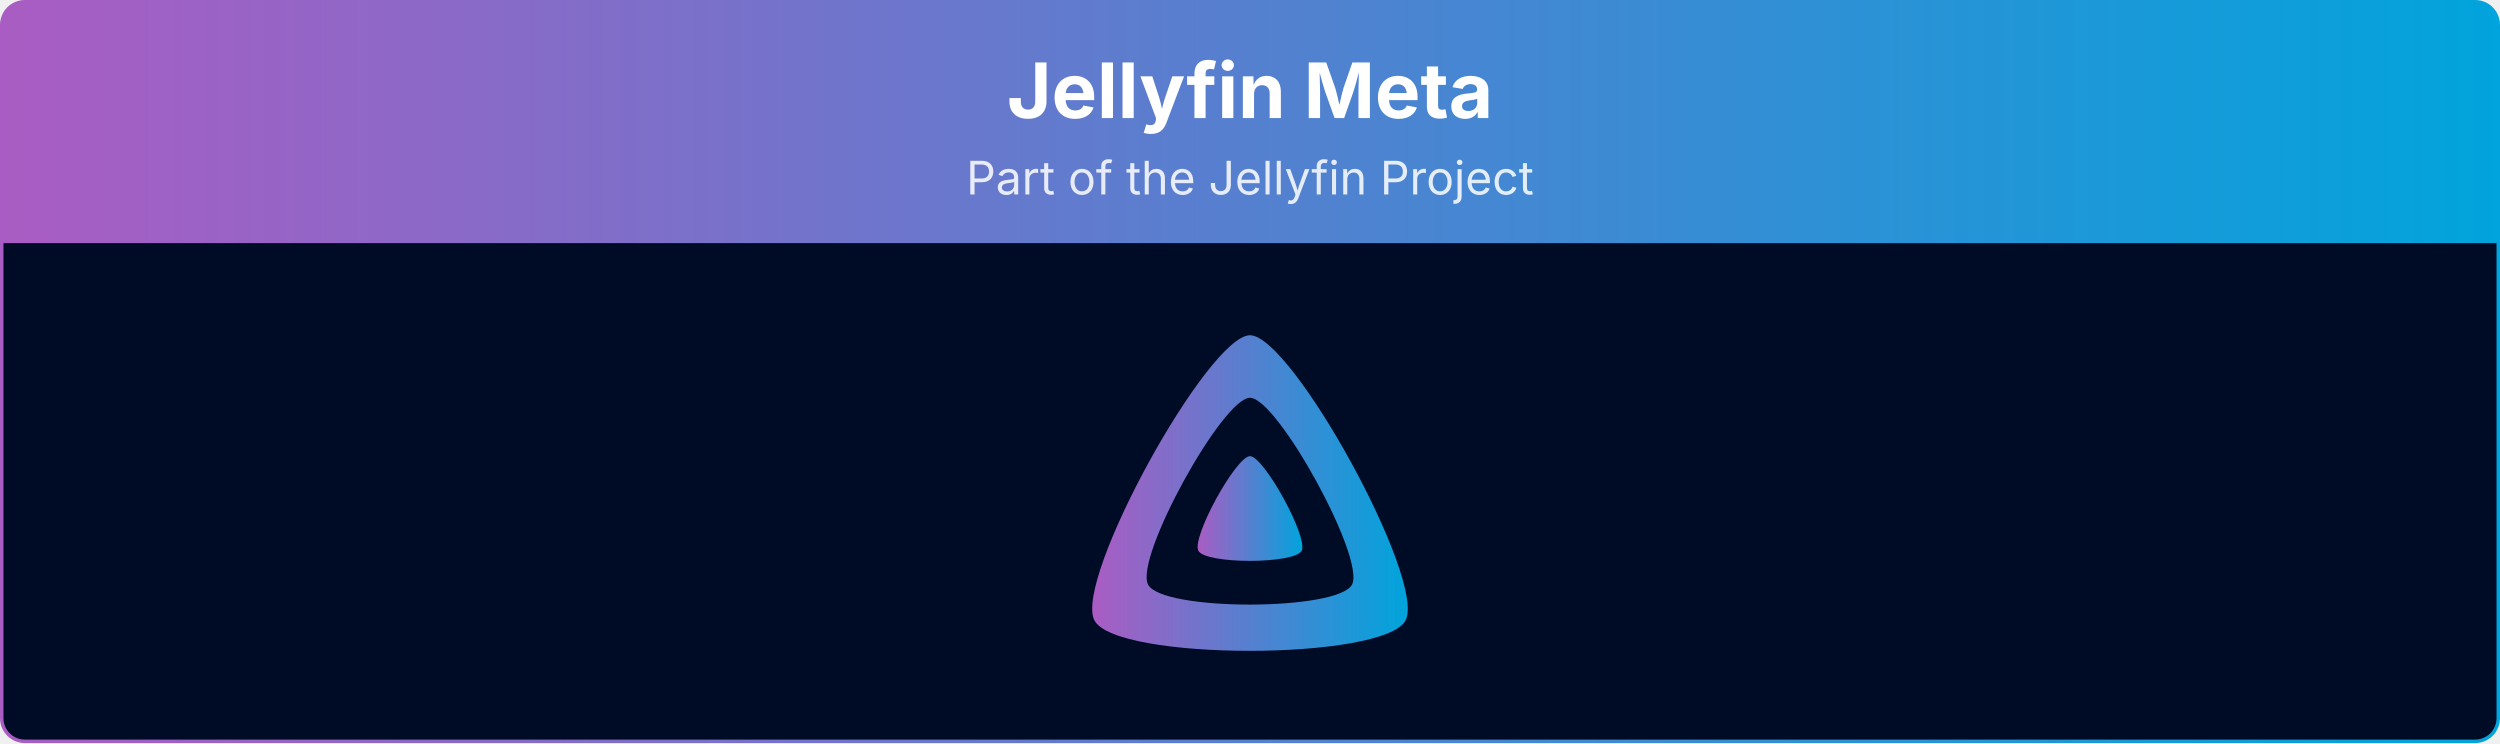
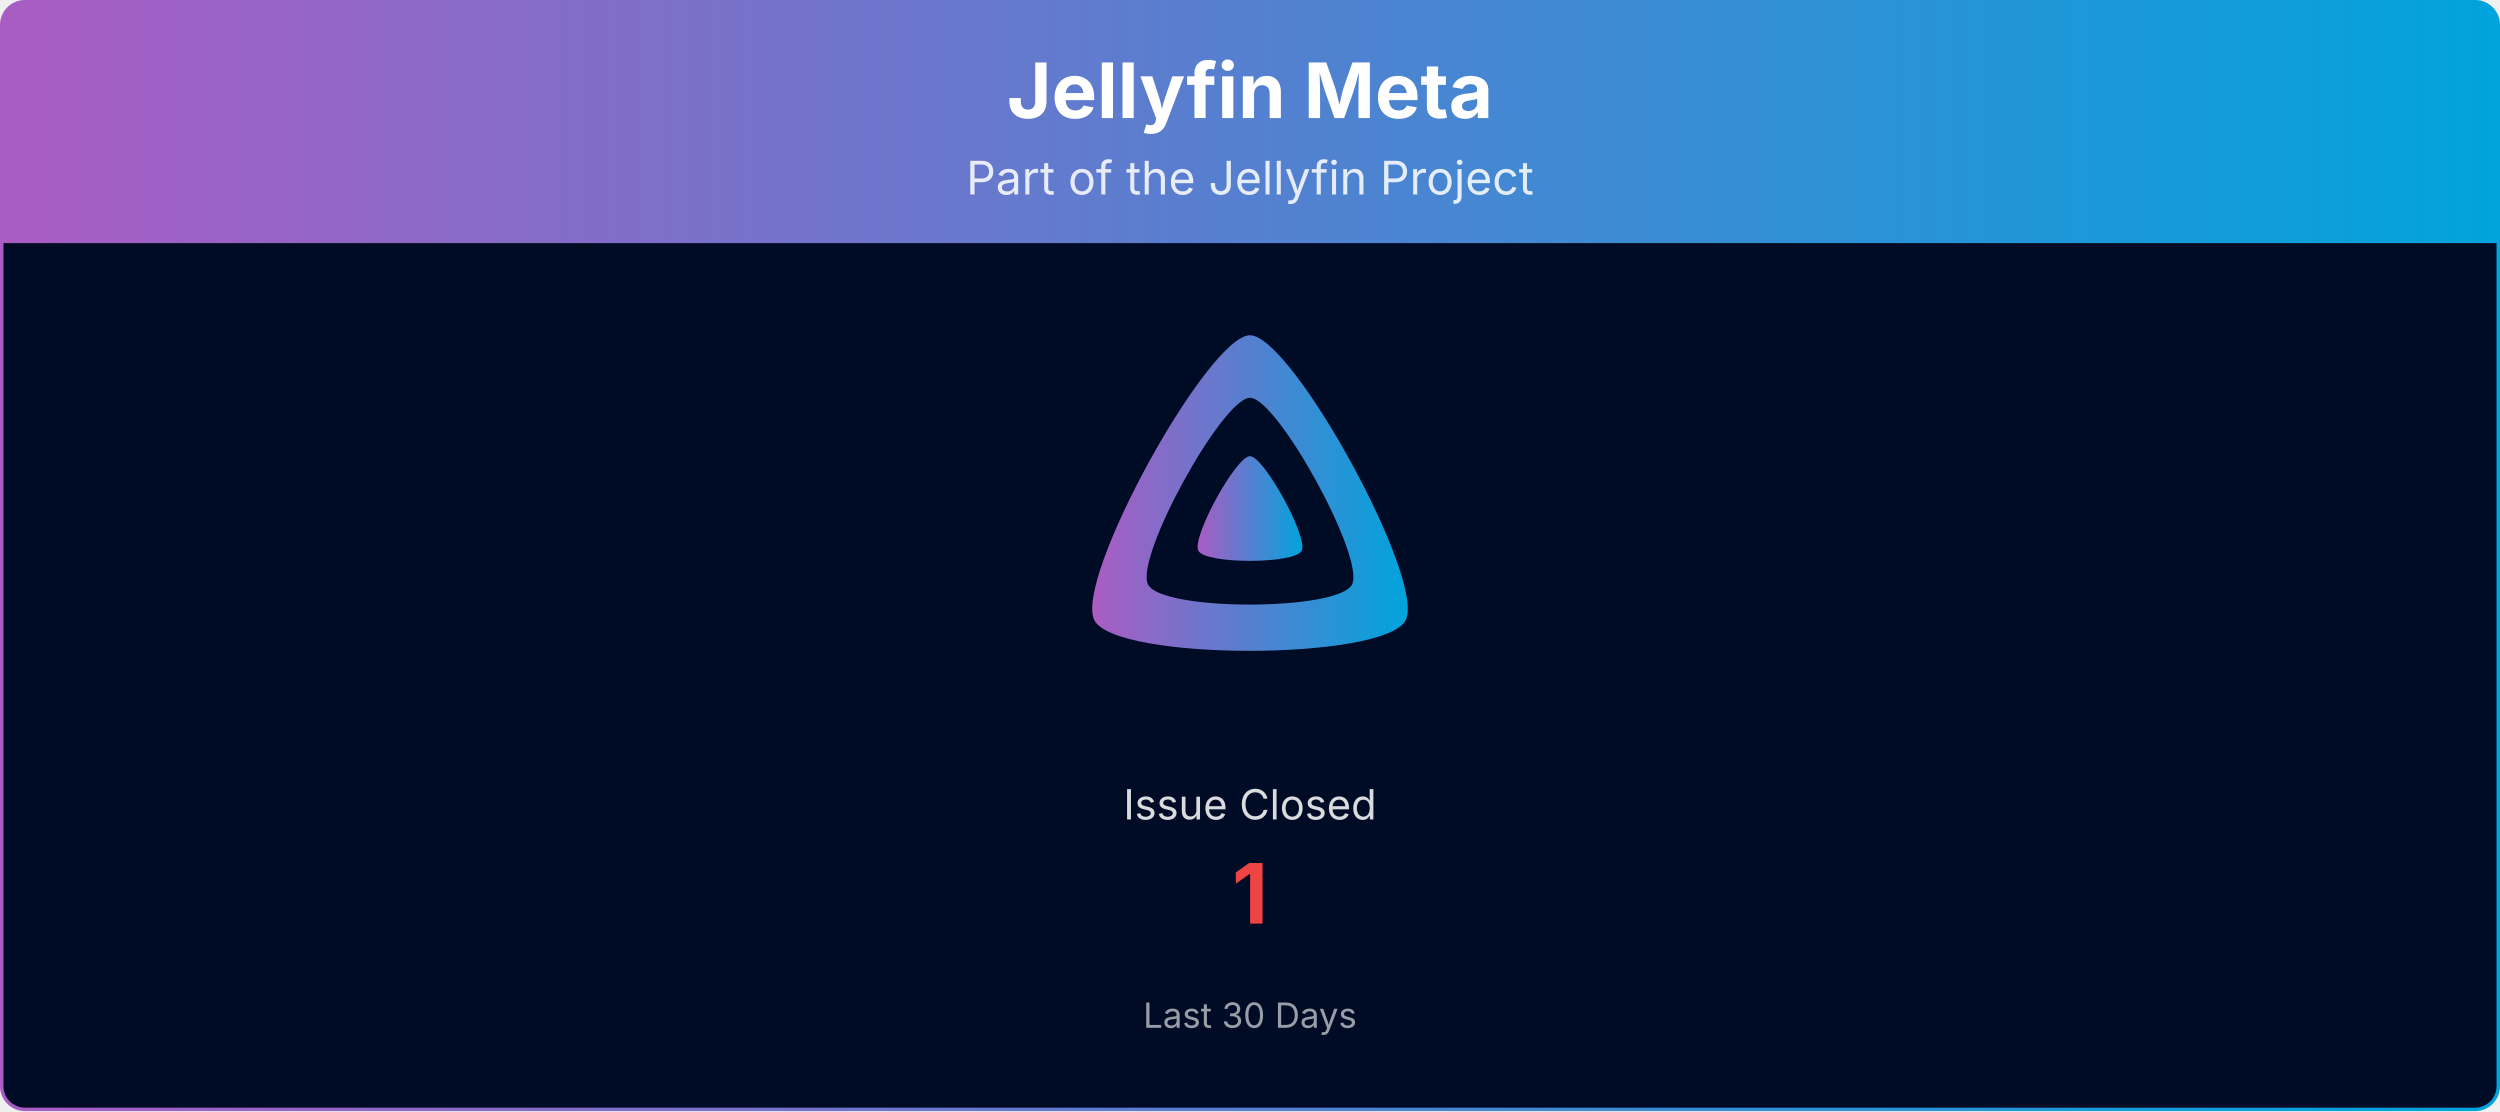
- <svg xmlns="http://www.w3.org/2000/svg" viewBox="0 0 1080 321" width="100%" role="img" aria-label="Jellyfin Meta">
+ <svg xmlns="http://www.w3.org/2000/svg" viewBox="0 0 1080 480" width="100%" role="img" aria-label="Jellyfin Meta">
  <defs>
    <linearGradient id="banner-jellyfin-meta-grad" x1="0" y1="0" x2="1" y2="0">
      <stop offset="0%" stop-color="#AA5CC3" />
      <stop offset="100%" stop-color="#00A4DC" />
    </linearGradient>
    <clipPath id="banner-jellyfin-meta-grad-clip">
-       <rect x="0.75" y="0.75" width="1078.5" height="319.5" rx="10" ry="10" />
+       <rect x="0.75" y="0.75" width="1078.5" height="478.5" rx="10" ry="10" />
    </clipPath>
  </defs>
  <g clip-path="url(#banner-jellyfin-meta-grad-clip)">
    <path d="M0.75,10.75 A10.0,10.0 0 0 1 10.75,0.75 L1069.25,0.75 A10.0,10.0 0 0 1 1079.25,10.75 L1079.25,105.00 L0.75,105.00 Z" fill="url(#banner-jellyfin-meta-grad)" />
    <text x="540.0" y="51" text-anchor="middle" font-size="33" font-weight="700" font-family="Plus Jakarta Sans, system-ui, -apple-system, Segoe UI, sans-serif" fill="#ffffff">Jellyfin Meta</text>
    <text x="540.0" y="84" text-anchor="middle" font-size="20" font-family="Plus Jakarta Sans, system-ui, -apple-system, Segoe UI, sans-serif" fill="#ffffff" opacity="0.85">Part of the Jellyfin Project</text>
-     <rect x="0.75" y="105" width="1078.5" height="215.25" fill="#000b25" />
+     <rect x="0.75" y="105" width="1078.5" height="374.25" fill="#000b25" />
    <g transform="translate(465.00,138.00) scale(0.29297)">
      <path fill="url(#banner-jellyfin-meta-grad)" fill-rule="evenodd" d="M256,23.3c-61.6,0-259.8,359.4-229.6,420.1s429.3,60,459.2,0S317.6,23.3,256,23.3zM406.5,390.8c-19.6,39.3-281.1,39.8-300.9,0s110.1-275.3,150.4-275.3S426.1,351.4,406.5,390.8z" />
      <path fill="url(#banner-jellyfin-meta-grad)" d="M256,201.6c-20.4,0-86.2,119.3-76.2,139.4s142.5,19.9,152.4,0S276.5,201.6,256,201.6z" />
    </g>
+     <text x="540.0" y="354.0" text-anchor="middle" font-size="18" font-family="Plus Jakarta Sans, system-ui, -apple-system, Segoe UI, sans-serif" fill="#ffffff" opacity="0.85">Issue Closed</text>
+     <text x="540.0" y="399.0" text-anchor="middle" font-size="36" font-weight="700" font-family="Plus Jakarta Sans, system-ui, -apple-system, Segoe UI, sans-serif" fill="#ef4444">1</text>
+     <text x="540.0" y="444.0" text-anchor="middle" font-size="15" font-family="Plus Jakarta Sans, system-ui, -apple-system, Segoe UI, sans-serif" fill="#ffffff" opacity="0.6">Last 30 Days</text>
  </g>
-   <rect x="0.75" y="0.75" width="1078.5" height="319.5" rx="10" ry="10" fill="none" stroke="url(#banner-jellyfin-meta-grad)" stroke-width="1.5" />
+   <rect x="0.75" y="0.75" width="1078.5" height="478.5" rx="10" ry="10" fill="none" stroke="url(#banner-jellyfin-meta-grad)" stroke-width="1.5" />
</svg>
